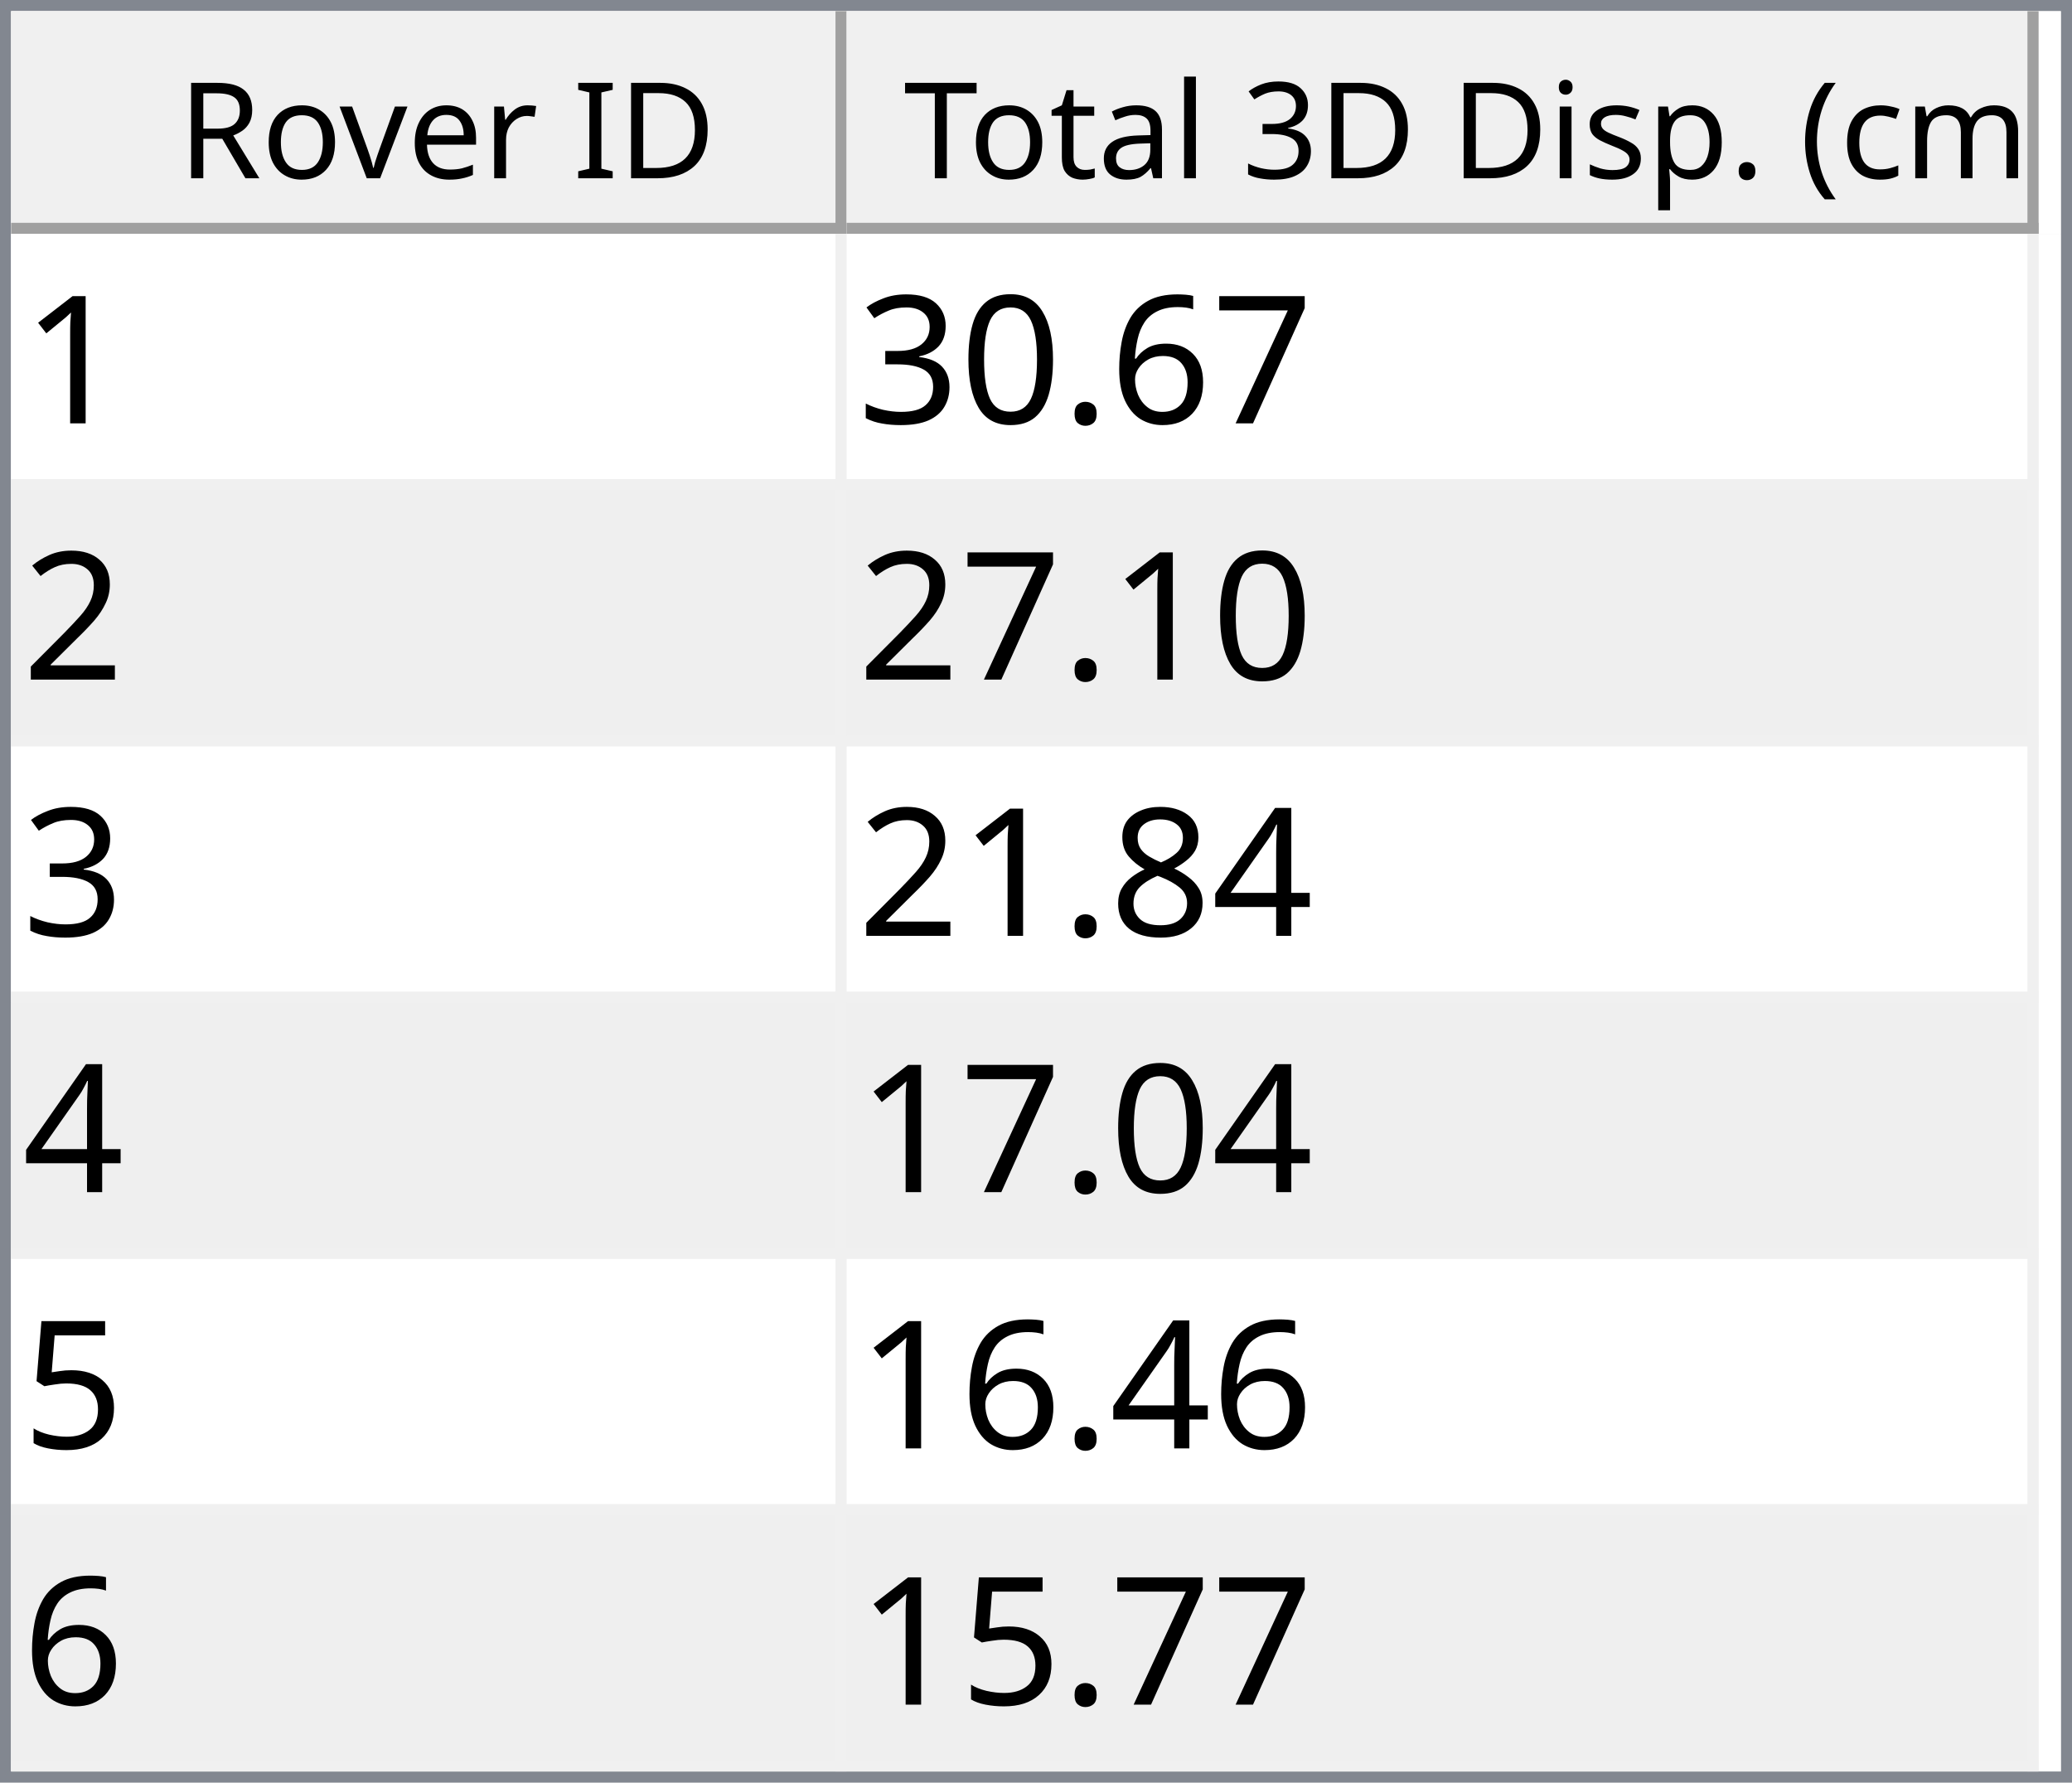
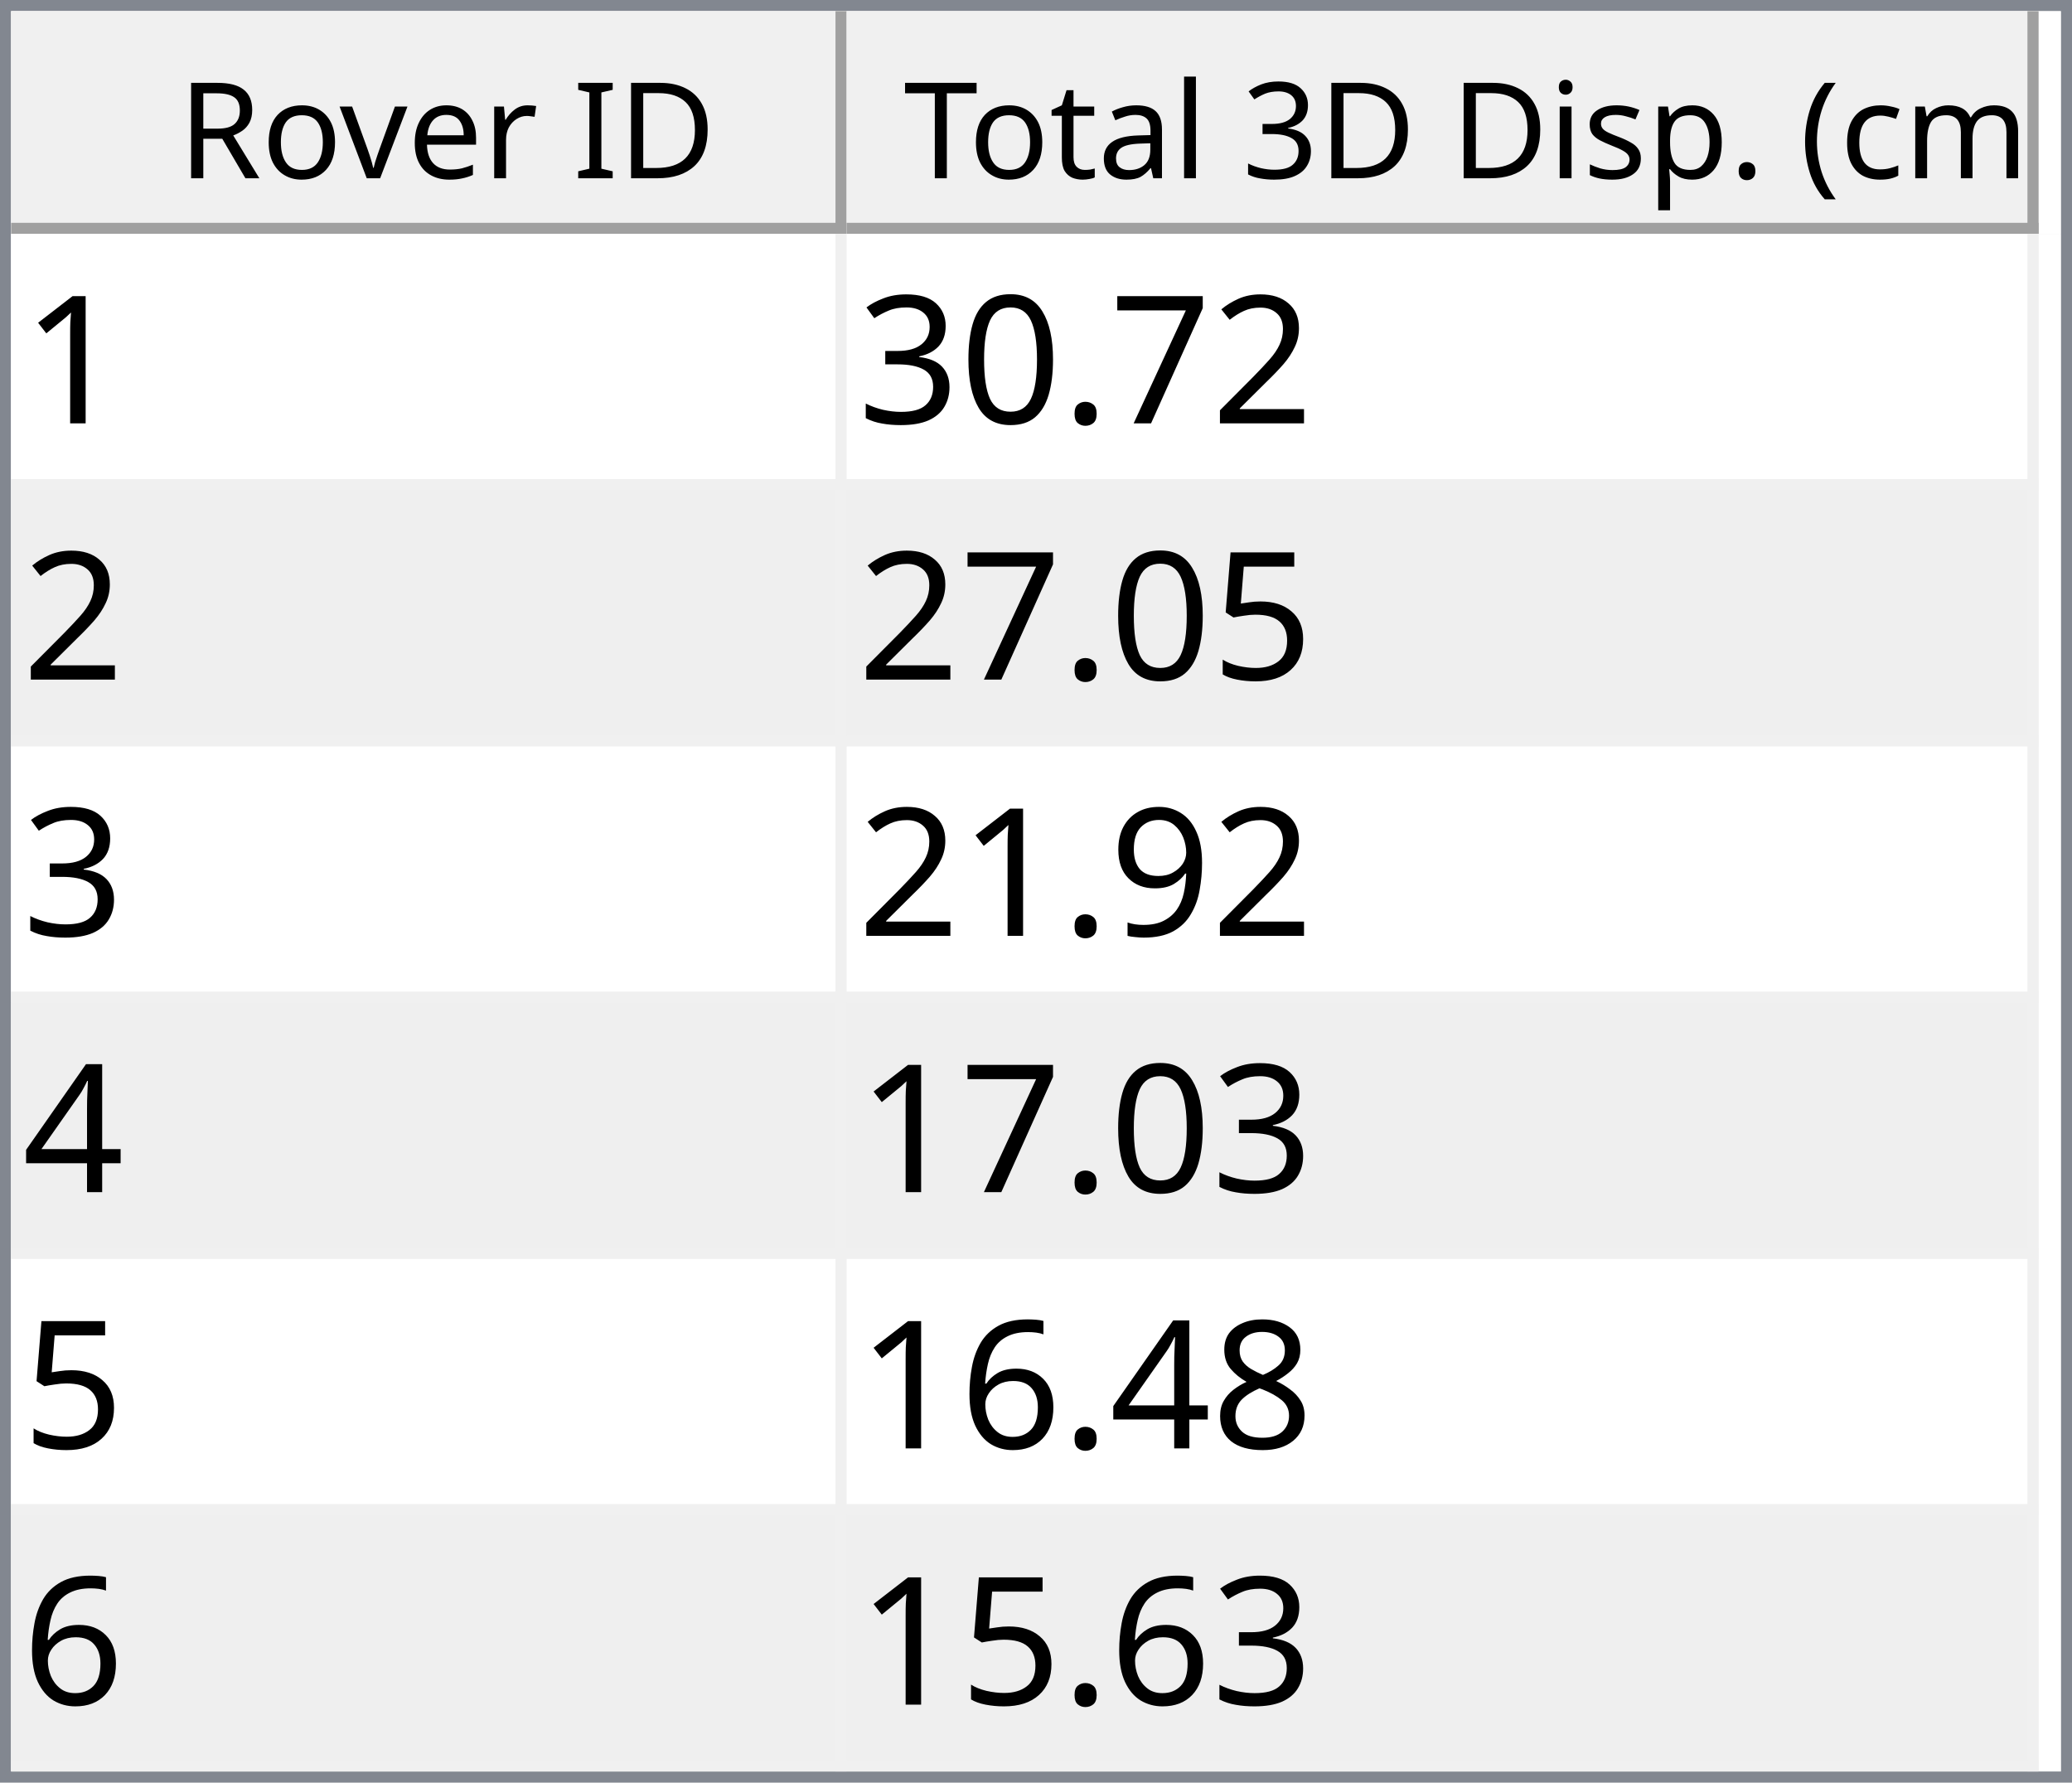
<svg xmlns="http://www.w3.org/2000/svg" style="fill-opacity:1; color-rendering:auto; color-interpolation:auto; text-rendering:auto; stroke:black; stroke-linecap:square; stroke-miterlimit:10; shape-rendering:auto; stroke-opacity:1; fill:black; stroke-dasharray:none; font-weight:normal; stroke-width:1; font-family:'Dialog'; font-style:normal; stroke-linejoin:miter; font-size:12px; stroke-dashoffset:0; image-rendering:auto;" width="186" height="160">
  <defs id="genericDefs" />
  <g>
    <defs id="defs1">
      <clipPath clipPathUnits="userSpaceOnUse" id="clipPath1">
        <path d="M0 0 L186 0 L186 160 L0 160 L0 0 Z" />
      </clipPath>
      <clipPath clipPathUnits="userSpaceOnUse" id="clipPath2">
        <path d="M0 0 L0 160 L186 160 L186 0 Z" />
      </clipPath>
      <clipPath clipPathUnits="userSpaceOnUse" id="clipPath3">
        <path d="M0 0 L0 20 L184 20 L184 0 Z" />
      </clipPath>
      <clipPath clipPathUnits="userSpaceOnUse" id="clipPath4">
        <path d="M0 0 L0 20 L75 20 L75 0 Z" />
      </clipPath>
      <clipPath clipPathUnits="userSpaceOnUse" id="clipPath5">
        <path d="M1 1 L1 19 L74 19 L74 1 Z" />
      </clipPath>
      <clipPath clipPathUnits="userSpaceOnUse" id="clipPath6">
        <path d="M0 0 L0 18 L73 18 L73 0 Z" />
      </clipPath>
      <clipPath clipPathUnits="userSpaceOnUse" id="clipPath7">
        <path d="M-0.5 -0.5 L-0.5 19.5 L74.5 19.5 L74.5 -0.5 Z" />
      </clipPath>
      <clipPath clipPathUnits="userSpaceOnUse" id="clipPath8">
        <path d="M0 0 L0 20 L107 20 L107 0 Z" />
      </clipPath>
      <clipPath clipPathUnits="userSpaceOnUse" id="clipPath9">
        <path d="M1 1 L1 19 L106 19 L106 1 Z" />
      </clipPath>
      <clipPath clipPathUnits="userSpaceOnUse" id="clipPath10">
        <path d="M0 0 L0 18 L105 18 L105 0 Z" />
      </clipPath>
      <clipPath clipPathUnits="userSpaceOnUse" id="clipPath11">
        <path d="M-0.5 -0.5 L-0.5 19.5 L106.5 19.5 L106.5 -0.5 Z" />
      </clipPath>
      <clipPath clipPathUnits="userSpaceOnUse" id="clipPath12">
        <path d="M0 0 L0 138 L184 138 L184 0 Z" />
      </clipPath>
      <clipPath clipPathUnits="userSpaceOnUse" id="clipPath13">
        <path d="M0 0 L0 138 L182 138 L182 0 Z" />
      </clipPath>
      <clipPath clipPathUnits="userSpaceOnUse" id="clipPath14">
        <path d="M-0.5 -0.5 L-0.5 137.5 L181.5 137.5 L181.5 -0.5 Z" />
      </clipPath>
      <clipPath clipPathUnits="userSpaceOnUse" id="clipPath15">
        <path d="M0 0 L0 22 L74 22 L74 0 Z" />
      </clipPath>
      <clipPath clipPathUnits="userSpaceOnUse" id="clipPath16">
        <path d="M0 0 L0 22 L106 22 L106 0 Z" />
      </clipPath>
      <font horiz-adv-x="64.551" id="font1">
        <font-face ascent="107.91" descent="25.098" units-per-em="100" style="font-style:normal; font-family:Segoe UI; font-weight:normal;" />
        <missing-glyph horiz-adv-x="64.551" d="M8.109 0 L8.109 68.266 L56.453 68.266 L56.453 0 L8.109 0 ZM15.328 7.234 L49.219 7.234 L49.219 61.031 L15.328 61.031 L15.328 7.234 Z" />
        <glyph unicode="D" horiz-adv-x="70.117" d="M9.188 0 L9.188 70.016 L28.516 70.016 Q65.531 70.016 65.531 35.891 Q65.531 19.672 55.25 9.836 Q44.969 0 27.734 0 L9.188 0 ZM17.391 62.594 L17.391 7.422 L27.828 7.422 Q41.609 7.422 49.273 14.797 Q56.938 22.172 56.938 35.688 Q56.938 62.594 28.328 62.594 L17.391 62.594 Z" />
        <glyph unicode="I" horiz-adv-x="26.611" d="M17.391 0 L9.188 0 L9.188 70.016 L17.391 70.016 L17.391 0 Z" />
        <glyph unicode=" " horiz-adv-x="27.393" d="" />
        <glyph unicode="r" horiz-adv-x="34.766" d="M34.188 41.891 Q32.078 43.5 28.125 43.5 Q23 43.5 19.555 38.672 Q16.109 33.844 16.109 25.484 L16.109 0 L8.109 0 L8.109 50 L16.109 50 L16.109 39.703 L16.312 39.703 Q18.016 44.969 21.531 47.922 Q25.047 50.875 29.391 50.875 Q32.516 50.875 34.188 50.203 L34.188 41.891 Z" />
        <glyph unicode="e" horiz-adv-x="52.295" d="M48.297 23 L12.984 23 Q13.188 14.656 17.484 10.109 Q21.781 5.562 29.297 5.562 Q37.75 5.562 44.828 11.141 L44.828 3.609 Q38.234 -1.172 27.391 -1.172 Q16.797 -1.172 10.742 5.641 Q4.688 12.453 4.688 24.812 Q4.688 36.469 11.305 43.82 Q17.922 51.172 27.734 51.172 Q37.547 51.172 42.922 44.828 Q48.297 38.484 48.297 27.203 L48.297 23 ZM40.094 29.781 Q40.047 36.719 36.75 40.578 Q33.453 44.438 27.594 44.438 Q21.922 44.438 17.969 40.383 Q14.016 36.328 13.094 29.781 L40.094 29.781 Z" />
        <glyph unicode="v" horiz-adv-x="47.9" d="M47.406 50 L27.484 0 L19.625 0 L0.688 50 L9.469 50 L22.172 13.672 Q23.578 9.672 23.922 6.688 L24.125 6.688 Q24.609 10.453 25.688 13.484 L38.969 50 L47.406 50 Z" />
        <glyph unicode="o" horiz-adv-x="58.594" d="M29 -1.172 Q17.922 -1.172 11.305 5.836 Q4.688 12.844 4.688 24.422 Q4.688 37.016 11.57 44.094 Q18.453 51.172 30.172 51.172 Q41.359 51.172 47.633 44.289 Q53.906 37.406 53.906 25.203 Q53.906 13.234 47.141 6.031 Q40.375 -1.172 29 -1.172 ZM29.594 44.438 Q21.875 44.438 17.383 39.188 Q12.891 33.938 12.891 24.703 Q12.891 15.828 17.43 10.695 Q21.969 5.562 29.594 5.562 Q37.359 5.562 41.531 10.594 Q45.703 15.625 45.703 24.906 Q45.703 34.281 41.531 39.359 Q37.359 44.438 29.594 44.438 Z" />
        <glyph unicode="R" horiz-adv-x="59.814" d="M59.375 0 L49.609 0 L37.891 19.625 Q36.281 22.359 34.766 24.289 Q33.25 26.219 31.664 27.438 Q30.078 28.656 28.25 29.219 Q26.422 29.781 24.125 29.781 L17.391 29.781 L17.391 0 L9.188 0 L9.188 70.016 L30.078 70.016 Q34.672 70.016 38.555 68.867 Q42.438 67.719 45.289 65.375 Q48.141 63.031 49.758 59.547 Q51.375 56.062 51.375 51.375 Q51.375 47.703 50.273 44.656 Q49.172 41.609 47.148 39.211 Q45.125 36.812 42.266 35.133 Q39.406 33.453 35.844 32.516 L35.844 32.328 Q37.594 31.547 38.891 30.547 Q40.188 29.547 41.359 28.18 Q42.531 26.812 43.68 25.078 Q44.828 23.344 46.234 21.047 L59.375 0 ZM17.391 62.594 L17.391 37.203 L28.516 37.203 Q31.594 37.203 34.203 38.133 Q36.812 39.062 38.719 40.797 Q40.625 42.531 41.703 45.047 Q42.781 47.562 42.781 50.688 Q42.781 56.297 39.141 59.445 Q35.5 62.594 28.609 62.594 L17.391 62.594 Z" />
        <glyph unicode=")" horiz-adv-x="30.176" d="M8.297 -15.922 L1.172 -15.922 Q16.406 2.344 16.406 26.812 Q16.406 51.469 1.078 70.016 L8.297 70.016 Q23.531 52.156 23.531 26.703 Q23.531 1.375 8.297 -15.922 Z" />
        <glyph unicode="m" horiz-adv-x="86.133" d="M79.109 0 L71.094 0 L71.094 28.719 Q71.094 37.016 68.531 40.727 Q65.969 44.438 59.906 44.438 Q54.781 44.438 51.195 39.75 Q47.609 35.062 47.609 28.516 L47.609 0 L39.594 0 L39.594 29.688 Q39.594 44.438 28.219 44.438 Q22.953 44.438 19.531 40.016 Q16.109 35.594 16.109 28.516 L16.109 0 L8.109 0 L8.109 50 L16.109 50 L16.109 42.094 L16.312 42.094 Q21.625 51.172 31.844 51.172 Q36.969 51.172 40.773 48.312 Q44.578 45.453 46 40.828 Q51.562 51.172 62.594 51.172 Q79.109 51.172 79.109 30.812 L79.109 0 Z" />
        <glyph unicode="c" horiz-adv-x="46.191" d="M42.188 2.297 Q36.422 -1.172 28.516 -1.172 Q17.828 -1.172 11.258 5.789 Q4.688 12.75 4.688 23.828 Q4.688 36.188 11.766 43.68 Q18.844 51.172 30.672 51.172 Q37.25 51.172 42.281 48.734 L42.281 40.531 Q36.719 44.438 30.375 44.438 Q22.703 44.438 17.797 38.945 Q12.891 33.453 12.891 24.516 Q12.891 15.719 17.508 10.641 Q22.125 5.562 29.891 5.562 Q36.422 5.562 42.188 9.906 L42.188 2.297 Z" />
        <glyph unicode="(" horiz-adv-x="30.176" d="M29.109 -15.922 L21.969 -15.922 Q6.844 1.375 6.844 26.703 Q6.844 52.156 21.969 70.016 L29.203 70.016 Q13.875 51.469 13.875 26.812 Q13.875 2.344 29.109 -15.922 Z" />
        <glyph unicode="." horiz-adv-x="21.68" d="M10.891 -1.078 Q8.641 -1.078 7.055 0.539 Q5.469 2.156 5.469 4.391 Q5.469 6.641 7.055 8.273 Q8.641 9.906 10.891 9.906 Q13.188 9.906 14.797 8.273 Q16.406 6.641 16.406 4.391 Q16.406 2.156 14.797 0.539 Q13.188 -1.078 10.891 -1.078 Z" />
        <glyph unicode="p" horiz-adv-x="58.789" d="M16.312 7.234 L16.109 7.234 L16.109 -23 L8.109 -23 L8.109 50 L16.109 50 L16.109 41.219 L16.312 41.219 Q22.219 51.172 33.594 51.172 Q43.266 51.172 48.688 44.461 Q54.109 37.75 54.109 26.469 Q54.109 13.922 48 6.375 Q41.891 -1.172 31.297 -1.172 Q21.578 -1.172 16.312 7.234 ZM16.109 27.391 L16.109 20.406 Q16.109 14.203 20.141 9.883 Q24.172 5.562 30.375 5.562 Q37.641 5.562 41.773 11.133 Q45.906 16.703 45.906 26.609 Q45.906 34.969 42.047 39.703 Q38.188 44.438 31.594 44.438 Q24.609 44.438 20.359 39.578 Q16.109 34.719 16.109 27.391 Z" />
        <glyph unicode="s" horiz-adv-x="42.432" d="M5.078 1.812 L5.078 10.406 Q11.625 5.562 19.484 5.562 Q30.031 5.562 30.031 12.594 Q30.031 14.594 29.125 15.992 Q28.219 17.391 26.68 18.461 Q25.141 19.531 23.07 20.383 Q21 21.234 18.609 22.172 Q15.281 23.484 12.766 24.828 Q10.25 26.172 8.57 27.859 Q6.891 29.547 6.031 31.695 Q5.172 33.844 5.172 36.719 Q5.172 40.234 6.789 42.945 Q8.406 45.656 11.086 47.484 Q13.766 49.312 17.211 50.242 Q20.656 51.172 24.312 51.172 Q30.812 51.172 35.938 48.922 L35.938 40.828 Q30.422 44.438 23.25 44.438 Q21 44.438 19.195 43.922 Q17.391 43.406 16.094 42.477 Q14.797 41.547 14.086 40.258 Q13.375 38.969 13.375 37.406 Q13.375 35.453 14.086 34.133 Q14.797 32.812 16.164 31.789 Q17.531 30.766 19.484 29.938 Q21.438 29.109 23.922 28.125 Q27.25 26.859 29.883 25.516 Q32.516 24.172 34.375 22.484 Q36.234 20.797 37.234 18.602 Q38.234 16.406 38.234 13.375 Q38.234 9.672 36.602 6.938 Q34.969 4.203 32.234 2.398 Q29.5 0.594 25.93 -0.289 Q22.359 -1.172 18.453 -1.172 Q10.75 -1.172 5.078 1.812 Z" />
        <glyph unicode="i" horiz-adv-x="24.219" d="M12.203 62.703 Q10.062 62.703 8.547 64.164 Q7.031 65.625 7.031 67.875 Q7.031 70.125 8.547 71.609 Q10.062 73.094 12.203 73.094 Q14.406 73.094 15.945 71.609 Q17.484 70.125 17.484 67.875 Q17.484 65.719 15.945 64.211 Q14.406 62.703 12.203 62.703 ZM16.109 0 L8.109 0 L8.109 50 L16.109 50 L16.109 0 Z" />
        <glyph unicode="3" horiz-adv-x="53.906" d="M46.531 19.828 Q46.531 15.094 44.75 11.211 Q42.969 7.328 39.719 4.57 Q36.469 1.812 31.93 0.297 Q27.391 -1.219 21.922 -1.219 Q11.922 -1.219 6 2.594 L6 11.188 Q13.094 5.609 22.219 5.609 Q25.875 5.609 28.828 6.539 Q31.781 7.469 33.906 9.227 Q36.031 10.984 37.18 13.477 Q38.328 15.969 38.328 19.094 Q38.328 32.812 18.797 32.812 L12.984 32.812 L12.984 39.594 L18.5 39.594 Q35.797 39.594 35.797 52.484 Q35.797 64.406 22.609 64.406 Q15.188 64.406 8.688 59.422 L8.688 67.188 Q15.375 71.188 24.609 71.188 Q29 71.188 32.57 69.969 Q36.141 68.75 38.68 66.555 Q41.219 64.359 42.609 61.281 Q44 58.203 44 54.5 Q44 40.672 30.031 36.719 L30.031 36.531 Q33.594 36.141 36.625 34.797 Q39.656 33.453 41.852 31.305 Q44.047 29.156 45.289 26.25 Q46.531 23.344 46.531 19.828 Z" />
        <glyph unicode="l" horiz-adv-x="24.219" d="M16.109 0 L8.109 0 L8.109 74.031 L16.109 74.031 L16.109 0 Z" />
        <glyph unicode="a" horiz-adv-x="50.879" d="M43.891 0 L35.891 0 L35.891 7.812 L35.688 7.812 Q30.469 -1.172 20.312 -1.172 Q12.844 -1.172 8.617 2.781 Q4.391 6.734 4.391 13.281 Q4.391 27.297 20.906 29.594 L35.891 31.688 Q35.891 44.438 25.594 44.438 Q16.547 44.438 9.281 38.281 L9.281 46.484 Q16.656 51.172 26.266 51.172 Q43.891 51.172 43.891 32.516 L43.891 0 ZM35.891 25.297 L23.828 23.641 Q18.266 22.859 15.43 20.875 Q12.594 18.891 12.594 13.875 Q12.594 10.203 15.211 7.883 Q17.828 5.562 22.172 5.562 Q28.125 5.562 32.008 9.742 Q35.891 13.922 35.891 20.312 L35.891 25.297 Z" />
        <glyph unicode="t" horiz-adv-x="33.887" d="M31.297 0.484 Q28.469 -1.078 23.828 -1.078 Q10.688 -1.078 10.688 13.578 L10.688 43.172 L2.094 43.172 L2.094 50 L10.688 50 L10.688 62.203 L18.703 64.797 L18.703 50 L31.297 50 L31.297 43.172 L18.703 43.172 L18.703 14.984 Q18.703 9.969 20.414 7.82 Q22.125 5.672 26.078 5.672 Q29.109 5.672 31.297 7.328 L31.297 0.484 Z" />
        <glyph unicode="T" horiz-adv-x="52.393" d="M50.594 62.594 L30.375 62.594 L30.375 0 L22.172 0 L22.172 62.594 L2 62.594 L2 70.016 L50.594 70.016 L50.594 62.594 Z" />
      </font>
      <font horiz-adv-x="75.0" id="font2">
        <font-face ascent="100.537" descent="21.973" units-per-em="100" style="font-style:normal; font-family:sans-serif; font-weight:normal;" />
        <missing-glyph horiz-adv-x="75.0" d="M12.5 0 L12.5 62.5 L62.5 62.5 L62.5 0 L12.5 0 ZM14.062 1.562 L60.938 1.562 L60.938 60.938 L14.062 60.938 L14.062 1.562 Z" />
        <glyph unicode="1" horiz-adv-x="55.615" d="M37.25 0 L28.469 0 L28.469 56 Q25.297 52.984 20.141 49.953 Q14.984 46.922 10.891 45.406 L10.891 53.906 Q18.266 57.375 23.781 62.305 Q29.297 67.234 31.594 71.875 L37.25 71.875 L37.25 0 Z" />
+         <glyph unicode="2" horiz-adv-x="55.615" d="M50.344 8.453 L50.344 0 L3.031 0 Q2.938 3.172 4.047 6.109 Q5.859 10.938 9.836 15.625 Q13.812 20.312 21.344 26.469 Q33.016 36.031 37.117 41.625 Q41.219 47.219 41.219 52.203 Q41.219 57.422 37.477 61.008 Q33.734 64.594 27.734 64.594 Q21.391 64.594 17.578 60.789 Q13.766 56.984 13.719 50.25 L4.688 51.172 Q5.609 61.281 11.664 66.578 Q17.719 71.875 27.938 71.875 Q38.234 71.875 44.242 66.164 Q50.25 60.453 50.25 52 Q50.25 47.703 48.492 43.555 Q46.734 39.406 42.656 34.812 Q38.578 30.219 29.109 22.219 Q21.188 15.578 18.945 13.211 Q16.703 10.844 15.234 8.453 L50.344 8.453 Z" />
        <glyph unicode="7" horiz-adv-x="55.615" d="M4.734 62.203 L4.734 70.656 L51.078 70.656 L51.078 63.812 Q44.234 56.547 37.523 44.484 Q30.812 32.422 27.156 19.672 Q24.516 10.688 23.781 0 L14.75 0 Q14.891 8.453 18.062 20.414 Q21.234 32.375 27.172 43.484 Q33.109 54.594 39.797 62.203 L4.734 62.203 Z" />
-         <glyph unicode="6" horiz-adv-x="55.615" d="M49.75 54.047 L41.016 53.375 Q39.844 58.547 37.703 60.891 Q34.125 64.656 28.906 64.656 Q24.703 64.656 21.531 62.312 Q17.391 59.281 14.992 53.469 Q12.594 47.656 12.5 36.922 Q15.672 41.75 20.266 44.094 Q24.859 46.438 29.891 46.438 Q38.672 46.438 44.852 39.969 Q51.031 33.5 51.031 23.25 Q51.031 16.5 48.125 10.719 Q45.219 4.938 40.141 1.859 Q35.062 -1.219 28.609 -1.219 Q17.625 -1.219 10.695 6.859 Q3.766 14.938 3.766 33.5 Q3.766 54.25 11.422 63.672 Q18.109 71.875 29.438 71.875 Q37.891 71.875 43.289 67.141 Q48.688 62.406 49.75 54.047 ZM13.875 23.188 Q13.875 18.656 15.797 14.508 Q17.719 10.359 21.188 8.18 Q24.656 6 28.469 6 Q34.031 6 38.039 10.492 Q42.047 14.984 42.047 22.703 Q42.047 30.125 38.086 34.398 Q34.125 38.672 28.125 38.672 Q22.172 38.672 18.023 34.398 Q13.875 30.125 13.875 23.188 Z" />
        <glyph unicode="." horiz-adv-x="27.783" d="M9.078 0 L9.078 10.016 L19.094 10.016 L19.094 0 L9.078 0 Z" />
        <glyph unicode="0" horiz-adv-x="55.615" d="M4.156 35.297 Q4.156 48 6.766 55.742 Q9.375 63.484 14.523 67.68 Q19.672 71.875 27.484 71.875 Q33.25 71.875 37.594 69.555 Q41.938 67.234 44.773 62.867 Q47.609 58.5 49.219 52.227 Q50.828 45.953 50.828 35.297 Q50.828 22.703 48.242 14.969 Q45.656 7.234 40.508 3.008 Q35.359 -1.219 27.484 -1.219 Q17.141 -1.219 11.234 6.203 Q4.156 15.141 4.156 35.297 ZM13.188 35.297 Q13.188 17.672 17.312 11.836 Q21.438 6 27.484 6 Q33.547 6 37.672 11.859 Q41.797 17.719 41.797 35.297 Q41.797 52.984 37.672 58.789 Q33.547 64.594 27.391 64.594 Q21.344 64.594 17.719 59.469 Q13.188 52.938 13.188 35.297 Z" />
        <glyph unicode="3" horiz-adv-x="55.615" d="M4.203 18.891 L12.984 20.062 Q14.5 12.594 18.141 9.297 Q21.781 6 27 6 Q33.203 6 37.477 10.297 Q41.75 14.594 41.75 20.953 Q41.75 27 37.797 30.93 Q33.844 34.859 27.734 34.859 Q25.25 34.859 21.531 33.891 L22.516 41.609 Q23.391 41.5 23.922 41.5 Q29.547 41.5 34.039 44.43 Q38.531 47.359 38.531 53.469 Q38.531 58.297 35.258 61.477 Q31.984 64.656 26.812 64.656 Q21.688 64.656 18.266 61.43 Q14.844 58.203 13.875 51.766 L5.078 53.328 Q6.688 62.156 12.398 67.016 Q18.109 71.875 26.609 71.875 Q32.469 71.875 37.398 69.359 Q42.328 66.844 44.945 62.5 Q47.562 58.156 47.562 53.266 Q47.562 48.641 45.07 44.828 Q42.578 41.016 37.703 38.766 Q44.047 37.312 47.562 32.695 Q51.078 28.078 51.078 21.141 Q51.078 11.766 44.242 5.25 Q37.406 -1.266 26.953 -1.266 Q17.531 -1.266 11.305 4.352 Q5.078 9.969 4.203 18.891 Z" />
-         <glyph unicode="2" horiz-adv-x="55.615" d="M50.344 8.453 L50.344 0 L3.031 0 Q2.938 3.172 4.047 6.109 Q5.859 10.938 9.836 15.625 Q13.812 20.312 21.344 26.469 Q33.016 36.031 37.117 41.625 Q41.219 47.219 41.219 52.203 Q41.219 57.422 37.477 61.008 Q33.734 64.594 27.734 64.594 Q21.391 64.594 17.578 60.789 Q13.766 56.984 13.719 50.25 L4.688 51.172 Q5.609 61.281 11.664 66.578 Q17.719 71.875 27.938 71.875 Q38.234 71.875 44.242 66.164 Q50.25 60.453 50.25 52 Q50.25 47.703 48.492 43.555 Q46.734 39.406 42.656 34.812 Q38.578 30.219 29.109 22.219 Q21.188 15.578 18.945 13.211 Q16.703 10.844 15.234 8.453 L50.344 8.453 Z" />
+         <glyph unicode="5" horiz-adv-x="55.615" d="M4.156 18.75 L13.375 19.531 Q14.406 12.797 18.141 9.398 Q21.875 6 27.156 6 Q33.5 6 37.891 10.789 Q42.281 15.578 42.281 23.484 Q42.281 31 38.062 35.352 Q33.844 39.703 27 39.703 Q22.75 39.703 19.336 37.773 Q15.922 35.844 13.969 32.766 L5.719 33.844 L12.641 70.609 L48.25 70.609 L48.25 62.203 L19.672 62.203 L15.828 42.969 Q22.266 47.469 29.344 47.469 Q38.719 47.469 45.164 40.969 Q51.609 34.469 51.609 24.266 Q51.609 14.547 45.953 7.469 Q39.062 -1.219 27.156 -1.219 Q17.391 -1.219 11.211 4.25 Q5.031 9.719 4.156 18.75 Z" />
+         <glyph unicode="9" horiz-adv-x="55.615" d="M5.469 16.547 L13.922 17.328 Q14.984 11.375 18.016 8.688 Q21.047 6 25.781 6 Q29.828 6 32.883 7.859 Q35.938 9.719 37.891 12.82 Q39.844 15.922 41.164 21.195 Q42.484 26.469 42.484 31.938 Q42.484 32.516 42.438 33.688 Q39.797 29.5 35.234 26.883 Q30.672 24.266 25.344 24.266 Q16.453 24.266 10.305 30.711 Q4.156 37.156 4.156 47.703 Q4.156 58.594 10.578 65.234 Q17 71.875 26.656 71.875 Q33.641 71.875 39.43 68.117 Q45.219 64.359 48.219 57.398 Q51.219 50.438 51.219 37.25 Q51.219 23.531 48.242 15.406 Q45.266 7.281 39.383 3.031 Q33.5 -1.219 25.594 -1.219 Q17.188 -1.219 11.867 3.445 Q6.547 8.109 5.469 16.547 ZM41.453 48.141 Q41.453 55.719 37.43 60.156 Q33.406 64.594 27.734 64.594 Q21.875 64.594 17.531 59.812 Q13.188 55.031 13.188 47.406 Q13.188 40.578 17.312 36.305 Q21.438 32.031 27.484 32.031 Q33.594 32.031 37.523 36.305 Q41.453 40.578 41.453 48.141 Z" />
        <glyph unicode="4" horiz-adv-x="55.615" d="M32.328 0 L32.328 17.141 L1.266 17.141 L1.266 25.203 L33.938 71.578 L41.109 71.578 L41.109 25.203 L50.781 25.203 L50.781 17.141 L41.109 17.141 L41.109 0 L32.328 0 ZM32.328 25.203 L32.328 57.469 L9.906 25.203 L32.328 25.203 Z" />
        <glyph unicode="8" horiz-adv-x="55.615" d="M17.672 38.812 Q12.203 40.828 9.57 44.539 Q6.938 48.25 6.938 53.422 Q6.938 61.234 12.555 66.555 Q18.172 71.875 27.484 71.875 Q36.859 71.875 42.578 66.43 Q48.297 60.984 48.297 53.172 Q48.297 48.188 45.68 44.508 Q43.062 40.828 37.75 38.812 Q44.344 36.672 47.781 31.883 Q51.219 27.094 51.219 20.453 Q51.219 11.281 44.727 5.031 Q38.234 -1.219 27.641 -1.219 Q17.047 -1.219 10.547 5.055 Q4.047 11.328 4.047 20.703 Q4.047 27.688 7.594 32.398 Q11.141 37.109 17.672 38.812 ZM15.922 53.719 Q15.922 48.641 19.195 45.414 Q22.469 42.188 27.688 42.188 Q32.766 42.188 36.016 45.383 Q39.266 48.578 39.266 53.219 Q39.266 58.062 35.914 61.359 Q32.562 64.656 27.594 64.656 Q22.562 64.656 19.242 61.43 Q15.922 58.203 15.922 53.719 ZM13.094 20.656 Q13.094 16.891 14.875 13.375 Q16.656 9.859 20.172 7.93 Q23.688 6 27.734 6 Q34.031 6 38.133 10.055 Q42.234 14.109 42.234 20.359 Q42.234 26.703 38.016 30.859 Q33.797 35.016 27.438 35.016 Q21.234 35.016 17.164 30.914 Q13.094 26.812 13.094 20.656 Z" />
-         <glyph unicode="5" horiz-adv-x="55.615" d="M4.156 18.75 L13.375 19.531 Q14.406 12.797 18.141 9.398 Q21.875 6 27.156 6 Q33.5 6 37.891 10.789 Q42.281 15.578 42.281 23.484 Q42.281 31 38.062 35.352 Q33.844 39.703 27 39.703 Q22.75 39.703 19.336 37.773 Q15.922 35.844 13.969 32.766 L5.719 33.844 L12.641 70.609 L48.25 70.609 L48.25 62.203 L19.672 62.203 L15.828 42.969 Q22.266 47.469 29.344 47.469 Q38.719 47.469 45.164 40.969 Q51.609 34.469 51.609 24.266 Q51.609 14.547 45.953 7.469 Q39.062 -1.219 27.156 -1.219 Q17.391 -1.219 11.211 4.25 Q5.031 9.719 4.156 18.75 Z" />
+         <glyph unicode="6" horiz-adv-x="55.615" d="M49.75 54.047 L41.016 53.375 Q39.844 58.547 37.703 60.891 Q34.125 64.656 28.906 64.656 Q24.703 64.656 21.531 62.312 Q17.391 59.281 14.992 53.469 Q12.594 47.656 12.5 36.922 Q15.672 41.75 20.266 44.094 Q24.859 46.438 29.891 46.438 Q38.672 46.438 44.852 39.969 Q51.031 33.5 51.031 23.25 Q51.031 16.5 48.125 10.719 Q45.219 4.938 40.141 1.859 Q35.062 -1.219 28.609 -1.219 Q17.625 -1.219 10.695 6.859 Q3.766 14.938 3.766 33.5 Q3.766 54.25 11.422 63.672 Q18.109 71.875 29.438 71.875 Q37.891 71.875 43.289 67.141 Q48.688 62.406 49.75 54.047 ZM13.875 23.188 Q13.875 18.656 15.797 14.508 Q17.719 10.359 21.188 8.18 Q24.656 6 28.469 6 Q34.031 6 38.039 10.492 Q42.047 14.984 42.047 22.703 Q42.047 30.125 38.086 34.398 Q34.125 38.672 28.125 38.672 Q22.172 38.672 18.023 34.398 Q13.875 30.125 13.875 23.188 Z" />
      </font>
    </defs>
    <g style="fill:white; stroke:white;">
      <rect x="0" y="0" width="186" style="clip-path:url(#clipPath1); stroke:none;" height="160" />
    </g>
    <g style="fill:white; text-rendering:optimizeSpeed; color-rendering:optimizeSpeed; image-rendering:optimizeSpeed; shape-rendering:crispEdges; stroke:white; color-interpolation:sRGB;">
      <rect x="0" width="186" height="160" y="0" style="stroke:none;" />
      <path style="stroke:none;" d="M0 160 L186 160 L186 0 L0 0 Z" />
    </g>
    <g style="fill:rgb(240,240,240); font-family:'Segoe UI'; stroke:rgb(240,240,240);">
      <rect x="0" y="0" width="186" style="clip-path:url(#clipPath2); stroke:none;" height="160" />
    </g>
    <g style="fill:rgb(130,135,144); font-family:'Segoe UI'; stroke:rgb(130,135,144);">
      <path d="M0 0 L186 0 L186 160 L0 160 L0 0 ZM1 1 L185 1 L185 159 L1 159 L1 1 Z" style="fill-rule:evenodd; clip-path:url(#clipPath2); stroke:none;" />
    </g>
    <g style="fill:white; font-family:'Segoe UI'; stroke:white;" transform="translate(1,1)">
      <rect x="0" y="0" width="184" style="clip-path:url(#clipPath3); stroke:none;" height="20" />
    </g>
    <g style="fill:rgb(240,240,240); font-family:'Segoe UI'; stroke:rgb(240,240,240);" transform="translate(1,1)">
      <rect x="0" y="0" width="75" style="clip-path:url(#clipPath4); stroke:none;" height="20" />
    </g>
    <g style="font-family:'Segoe UI';" transform="translate(2,2)">
      <text x="14" xml:space="preserve" y="14" style="clip-path:url(#clipPath6); stroke:none;">Rover ID</text>
    </g>
    <g style="fill:rgb(160,160,160); font-family:'Segoe UI'; stroke:rgb(160,160,160); stroke-linejoin:bevel;" transform="translate(1.5,1.5)">
      <line x1="74" x2="74" y1="0" style="fill:none; clip-path:url(#clipPath7);" y2="19" />
    </g>
    <g style="fill:rgb(160,160,160); font-family:'Segoe UI'; stroke:rgb(160,160,160); stroke-linejoin:bevel;" transform="matrix(1,0,0,1,1,1) translate(0.5,0.5)">
      <line x1="0" x2="74" y1="19" style="fill:none; clip-path:url(#clipPath7);" y2="19" />
    </g>
    <g style="fill:rgb(240,240,240); font-family:'Segoe UI'; stroke:rgb(240,240,240);" transform="translate(76,1)">
      <rect x="0" y="0" width="107" style="clip-path:url(#clipPath8); stroke:none;" height="20" />
    </g>
    <g style="font-family:'Segoe UI';" transform="translate(77,2)">
      <text x="1" xml:space="preserve" y="14" style="clip-path:url(#clipPath10); stroke:none;"> Total 3D Disp. (cm)</text>
    </g>
    <g style="fill:rgb(160,160,160); font-family:'Segoe UI'; stroke:rgb(160,160,160); stroke-linejoin:bevel;" transform="translate(76.5,1.5)">
      <line x1="106" x2="106" y1="0" style="fill:none; clip-path:url(#clipPath11);" y2="19" />
    </g>
    <g style="fill:rgb(160,160,160); font-family:'Segoe UI'; stroke:rgb(160,160,160); stroke-linejoin:bevel;" transform="matrix(1,0,0,1,76,1) translate(0.5,0.5)">
      <line x1="0" x2="106" y1="19" style="fill:none; clip-path:url(#clipPath11);" y2="19" />
    </g>
    <g style="fill:white; font-family:'Segoe UI'; stroke:white;" transform="translate(1,21)">
      <rect x="0" y="0" width="184" style="clip-path:url(#clipPath12); stroke:none;" height="138" />
    </g>
    <g style="fill:rgb(240,240,240); font-size:16px; font-family:sans-serif; stroke:rgb(240,240,240);" transform="translate(1,21)">
      <rect x="0" y="0" width="182" style="clip-path:url(#clipPath13); stroke:none;" height="138" />
      <line transform="translate(0.5,0.5)" x1="0" x2="181" y1="22" style="clip-path:url(#clipPath14); fill:none; stroke-linejoin:bevel;" y2="22" />
    </g>
    <g transform="matrix(1,0,0,1,1,21) translate(0.5,0.5)" style="fill:rgb(240,240,240); font-size:16px; font-family:sans-serif; stroke:rgb(240,240,240); stroke-linejoin:bevel;">
      <line x1="0" x2="181" y1="45" style="fill:none; clip-path:url(#clipPath14);" y2="45" />
    </g>
    <g transform="matrix(1,0,0,1,1,21) translate(0.5,0.5)" style="fill:rgb(240,240,240); font-size:16px; font-family:sans-serif; stroke:rgb(240,240,240); stroke-linejoin:bevel;">
      <line x1="0" x2="181" y1="68" style="fill:none; clip-path:url(#clipPath14);" y2="68" />
    </g>
    <g transform="matrix(1,0,0,1,1,21) translate(0.5,0.5)" style="fill:rgb(240,240,240); font-size:16px; font-family:sans-serif; stroke:rgb(240,240,240); stroke-linejoin:bevel;">
      <line x1="0" x2="181" y1="91" style="fill:none; clip-path:url(#clipPath14);" y2="91" />
    </g>
    <g transform="matrix(1,0,0,1,1,21) translate(0.5,0.5)" style="fill:rgb(240,240,240); font-size:16px; font-family:sans-serif; stroke:rgb(240,240,240); stroke-linejoin:bevel;">
      <line x1="0" x2="181" y1="114" style="fill:none; clip-path:url(#clipPath14);" y2="114" />
    </g>
    <g transform="matrix(1,0,0,1,1,21) translate(0.5,0.5)" style="fill:rgb(240,240,240); font-size:16px; font-family:sans-serif; stroke:rgb(240,240,240); stroke-linejoin:bevel;">
      <line x1="0" x2="181" y1="137" style="fill:none; clip-path:url(#clipPath14);" y2="137" />
    </g>
    <g transform="matrix(1,0,0,1,1,21) translate(0.5,0.5)" style="fill:rgb(240,240,240); font-size:16px; font-family:sans-serif; stroke:rgb(240,240,240); stroke-linejoin:bevel;">
      <line x1="74" x2="74" y1="0" style="fill:none; clip-path:url(#clipPath14);" y2="137" />
    </g>
    <g transform="matrix(1,0,0,1,1,21) translate(0.5,0.5)" style="fill:rgb(240,240,240); font-size:16px; font-family:sans-serif; stroke:rgb(240,240,240); stroke-linejoin:bevel;">
      <line x1="181" x2="181" y1="0" style="fill:none; clip-path:url(#clipPath14);" y2="137" />
    </g>
    <g style="fill:white; font-size:16px; font-family:sans-serif; stroke:white;" transform="matrix(1,0,0,1,1,21)">
      <rect x="0" y="0" width="74" style="clip-path:url(#clipPath15); stroke:none;" height="22" />
      <text x="1" y="17" style="fill:black; clip-path:url(#clipPath15); stroke:none;" xml:space="preserve">1</text>
    </g>
    <g style="fill:white; font-size:16px; font-family:sans-serif; stroke:white;" transform="matrix(1,0,0,1,1,21) translate(75,0)">
      <rect x="0" y="0" width="106" style="clip-path:url(#clipPath16); stroke:none;" height="22" />
-       <text x="1" y="17" style="fill:black; clip-path:url(#clipPath16); stroke:none;" xml:space="preserve">30.67</text>
+       <text x="1" y="17" style="fill:black; clip-path:url(#clipPath16); stroke:none;" xml:space="preserve">30.72</text>
    </g>
    <g style="fill:rgb(239,239,239); font-size:16px; font-family:sans-serif; stroke:rgb(239,239,239);" transform="matrix(1,0,0,1,1,21) translate(0,23)">
      <rect x="0" y="0" width="74" style="clip-path:url(#clipPath15); stroke:none;" height="22" />
      <text x="1" y="17" style="fill:black; clip-path:url(#clipPath15); stroke:none;" xml:space="preserve">2</text>
    </g>
    <g style="fill:rgb(239,239,239); font-size:16px; font-family:sans-serif; stroke:rgb(239,239,239);" transform="matrix(1,0,0,1,1,21) translate(75,23)">
      <rect x="0" y="0" width="106" style="clip-path:url(#clipPath16); stroke:none;" height="22" />
-       <text x="1" y="17" style="fill:black; clip-path:url(#clipPath16); stroke:none;" xml:space="preserve">27.10</text>
+       <text x="1" y="17" style="fill:black; clip-path:url(#clipPath16); stroke:none;" xml:space="preserve">27.05</text>
    </g>
    <g style="fill:white; font-size:16px; font-family:sans-serif; stroke:white;" transform="matrix(1,0,0,1,1,21) translate(0,46)">
      <rect x="0" y="0" width="74" style="clip-path:url(#clipPath15); stroke:none;" height="22" />
      <text x="1" y="17" style="fill:black; clip-path:url(#clipPath15); stroke:none;" xml:space="preserve">3</text>
    </g>
    <g style="fill:white; font-size:16px; font-family:sans-serif; stroke:white;" transform="matrix(1,0,0,1,1,21) translate(75,46)">
      <rect x="0" y="0" width="106" style="clip-path:url(#clipPath16); stroke:none;" height="22" />
-       <text x="1" y="17" style="fill:black; clip-path:url(#clipPath16); stroke:none;" xml:space="preserve">21.84</text>
+       <text x="1" y="17" style="fill:black; clip-path:url(#clipPath16); stroke:none;" xml:space="preserve">21.92</text>
    </g>
    <g style="fill:rgb(239,239,239); font-size:16px; font-family:sans-serif; stroke:rgb(239,239,239);" transform="matrix(1,0,0,1,1,21) translate(0,69)">
      <rect x="0" y="0" width="74" style="clip-path:url(#clipPath15); stroke:none;" height="22" />
      <text x="1" y="17" style="fill:black; clip-path:url(#clipPath15); stroke:none;" xml:space="preserve">4</text>
    </g>
    <g style="fill:rgb(239,239,239); font-size:16px; font-family:sans-serif; stroke:rgb(239,239,239);" transform="matrix(1,0,0,1,1,21) translate(75,69)">
      <rect x="0" y="0" width="106" style="clip-path:url(#clipPath16); stroke:none;" height="22" />
-       <text x="1" y="17" style="fill:black; clip-path:url(#clipPath16); stroke:none;" xml:space="preserve">17.04</text>
+       <text x="1" y="17" style="fill:black; clip-path:url(#clipPath16); stroke:none;" xml:space="preserve">17.03</text>
    </g>
    <g style="fill:white; font-size:16px; font-family:sans-serif; stroke:white;" transform="matrix(1,0,0,1,1,21) translate(0,92)">
      <rect x="0" y="0" width="74" style="clip-path:url(#clipPath15); stroke:none;" height="22" />
      <text x="1" y="17" style="fill:black; clip-path:url(#clipPath15); stroke:none;" xml:space="preserve">5</text>
    </g>
    <g style="fill:white; font-size:16px; font-family:sans-serif; stroke:white;" transform="matrix(1,0,0,1,1,21) translate(75,92)">
      <rect x="0" y="0" width="106" style="clip-path:url(#clipPath16); stroke:none;" height="22" />
-       <text x="1" y="17" style="fill:black; clip-path:url(#clipPath16); stroke:none;" xml:space="preserve">16.46</text>
+       <text x="1" y="17" style="fill:black; clip-path:url(#clipPath16); stroke:none;" xml:space="preserve">16.48</text>
    </g>
    <g style="fill:rgb(239,239,239); font-size:16px; font-family:sans-serif; stroke:rgb(239,239,239);" transform="matrix(1,0,0,1,1,21) translate(0,115)">
      <rect x="0" y="0" width="74" style="clip-path:url(#clipPath15); stroke:none;" height="22" />
      <text x="1" y="17" style="fill:black; clip-path:url(#clipPath15); stroke:none;" xml:space="preserve">6</text>
    </g>
    <g style="fill:rgb(239,239,239); font-size:16px; font-family:sans-serif; stroke:rgb(239,239,239);" transform="matrix(1,0,0,1,1,21) translate(75,115)">
      <rect x="0" y="0" width="106" style="clip-path:url(#clipPath16); stroke:none;" height="22" />
-       <text x="1" y="17" style="fill:black; clip-path:url(#clipPath16); stroke:none;" xml:space="preserve">15.77</text>
+       <text x="1" y="17" style="fill:black; clip-path:url(#clipPath16); stroke:none;" xml:space="preserve">15.63</text>
    </g>
  </g>
</svg>
